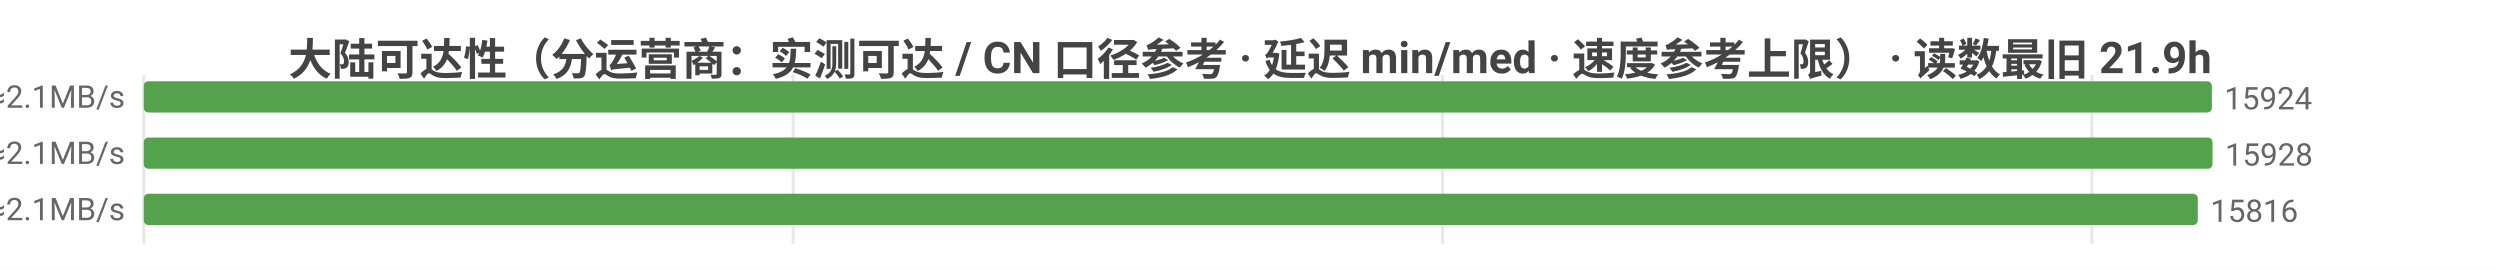
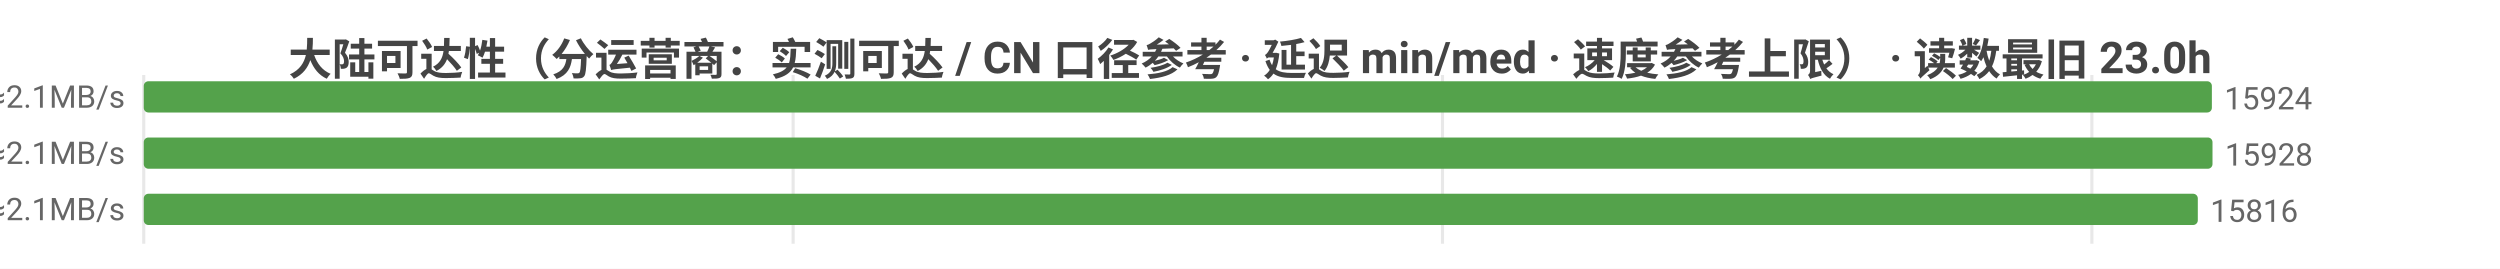
<svg xmlns="http://www.w3.org/2000/svg" width="800" height="86" viewBox="0 0 800 86">
  <rect width="800" height="86" fill="#ffffff" />
  <style>text{font-family:system-ui,-apple-system,'Segoe UI',Roboto,'PingFang SC','Microsoft YaHei','Noto Sans CJK SC',sans-serif}.g{stroke:#e8e8e8;stroke-width:1}.a{stroke:#999;stroke-width:1}.t{font-size:10px;fill:#666}.m{font-size:10px;text-anchor:middle;fill:#666}.e{font-size:10px;text-anchor:end;fill:#666}.l{font-size:11px;fill:#333}.tt{font-size:14px;font-weight:600;text-anchor:middle;fill:#444}.em{font-size:13px;text-anchor:middle;fill:#999}</style>
-   <text class="tt" x="400.0" y="24">大陆可达性（分运营商：实测可达 / CN 口径参考 · 延迟 min/med · 速度参考上限） · 读数最旧 21.9h</text>
+   <text class="tt" x="400.0" y="24">大陆可达性（分运营商：实测可达 / CN 口径参考 · 延迟 min/med · 速度参考上限） · 读数最旧 23.0h</text>
  <line class="g" x1="46" y1="24" x2="46" y2="78" />
  <line class="g" x1="253.8" y1="24" x2="253.8" y2="78" />
  <line class="g" x1="461.6" y1="24" x2="461.6" y2="78" />
  <line class="g" x1="669.4" y1="24" x2="669.4" y2="78" />
  <text class="e" x="40" y="35">中国电信  实测可达 15924/15932 · CN口径 16311  min7/med228ms  ≈2.1MB/s</text>
  <rect x="46" y="26" width="661.8" height="10" fill="#54a24b" rx="1.5" />
  <text class="t" x="711.8" y="35">15924</text>
  <text class="e" x="40" y="53">中国联通  实测可达 15928/15931 · CN口径 16311  min8/med233ms  ≈2.1MB/s</text>
  <rect x="46" y="44" width="662" height="10" fill="#54a24b" rx="1.5" />
  <text class="t" x="712" y="53">15928</text>
  <text class="e" x="40" y="71">中国移动  实测可达 15816/15816 · CN口径 16311  min8/med231ms  ≈2.1MB/s</text>
  <rect x="46" y="62" width="657.3" height="10" fill="#54a24b" rx="1.5" />
  <text class="t" x="707.3" y="71">15816</text>
</svg>
